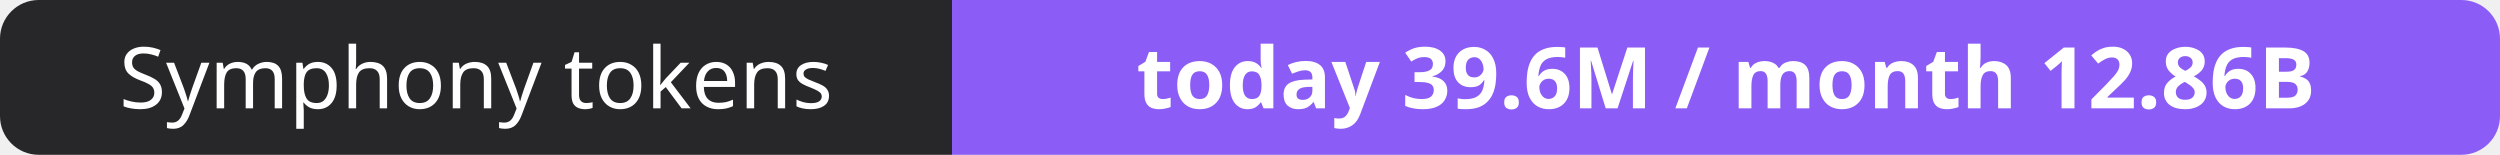
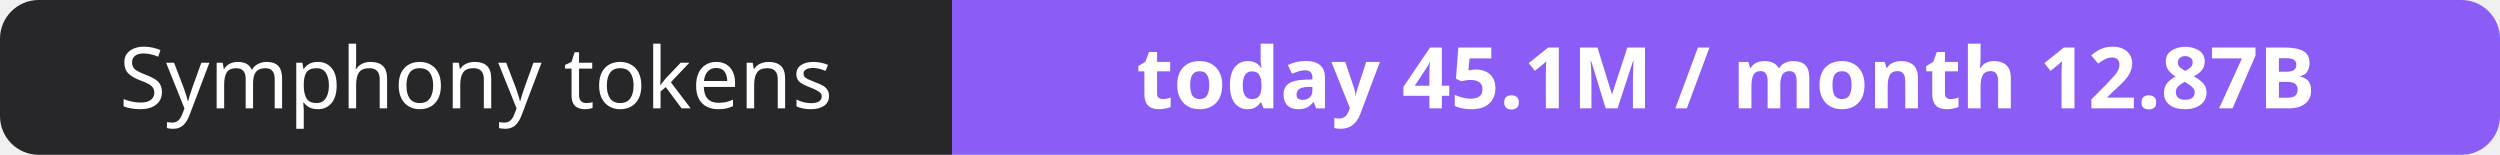
- <svg xmlns="http://www.w3.org/2000/svg" width="323" height="20" role="img" aria-label="Symphony tokens: today 39.6M / month 12.86B">
+ <svg xmlns="http://www.w3.org/2000/svg" width="323" height="20" role="img" aria-label="Symphony tokens: today 45.1M / month 12.87B">
  <clipPath id="r">
    <rect width="323" height="20" rx="5" fill="#fff" />
  </clipPath>
  <g clip-path="url(#r)">
    <rect width="123" height="20" fill="#27272a" />
    <rect x="123" width="200" height="20" fill="#8b5cf6" />
  </g>
  <g fill="#fff" text-anchor="middle" font-family="Verdana,Geneva,sans-serif" font-size="11">
    <text x="61.5" y="14">Symphony tokens</text>
-     <text x="223.0" y="14" font-weight="700">today 39.6M / month 12.86B</text>
+     <text x="223.0" y="14" font-weight="700">today 45.1M / month 12.87B</text>
  </g>
</svg>
